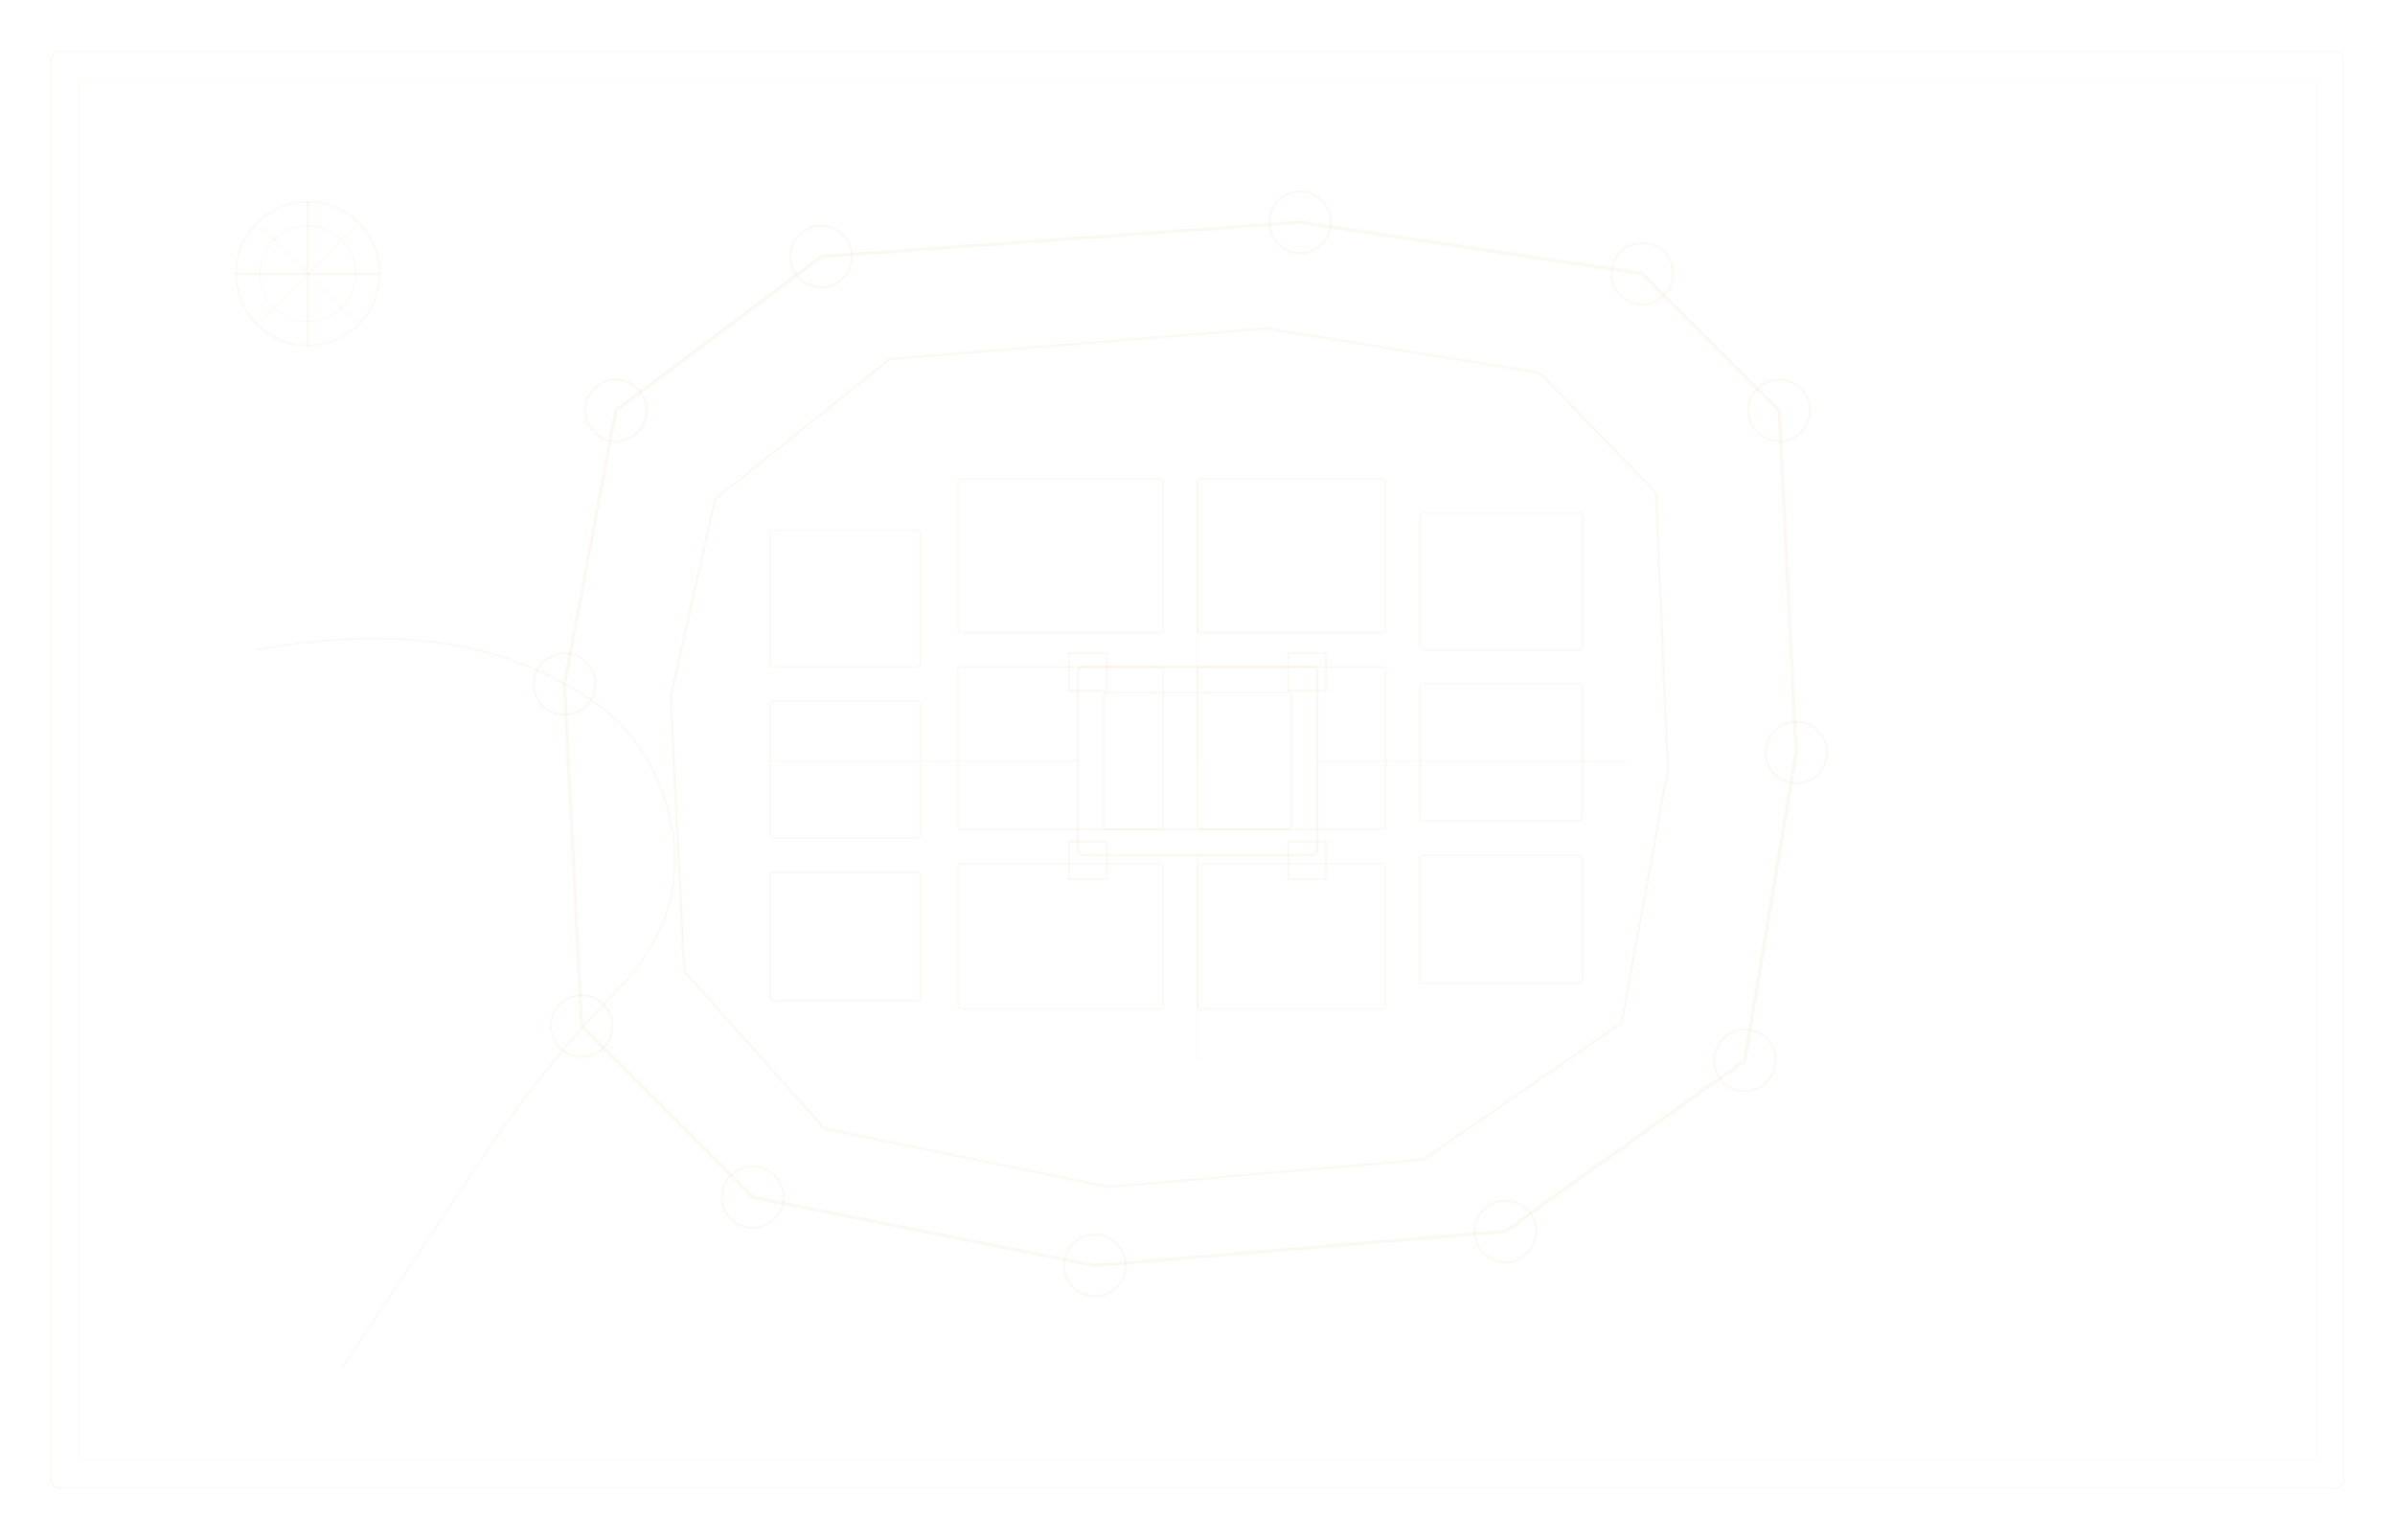
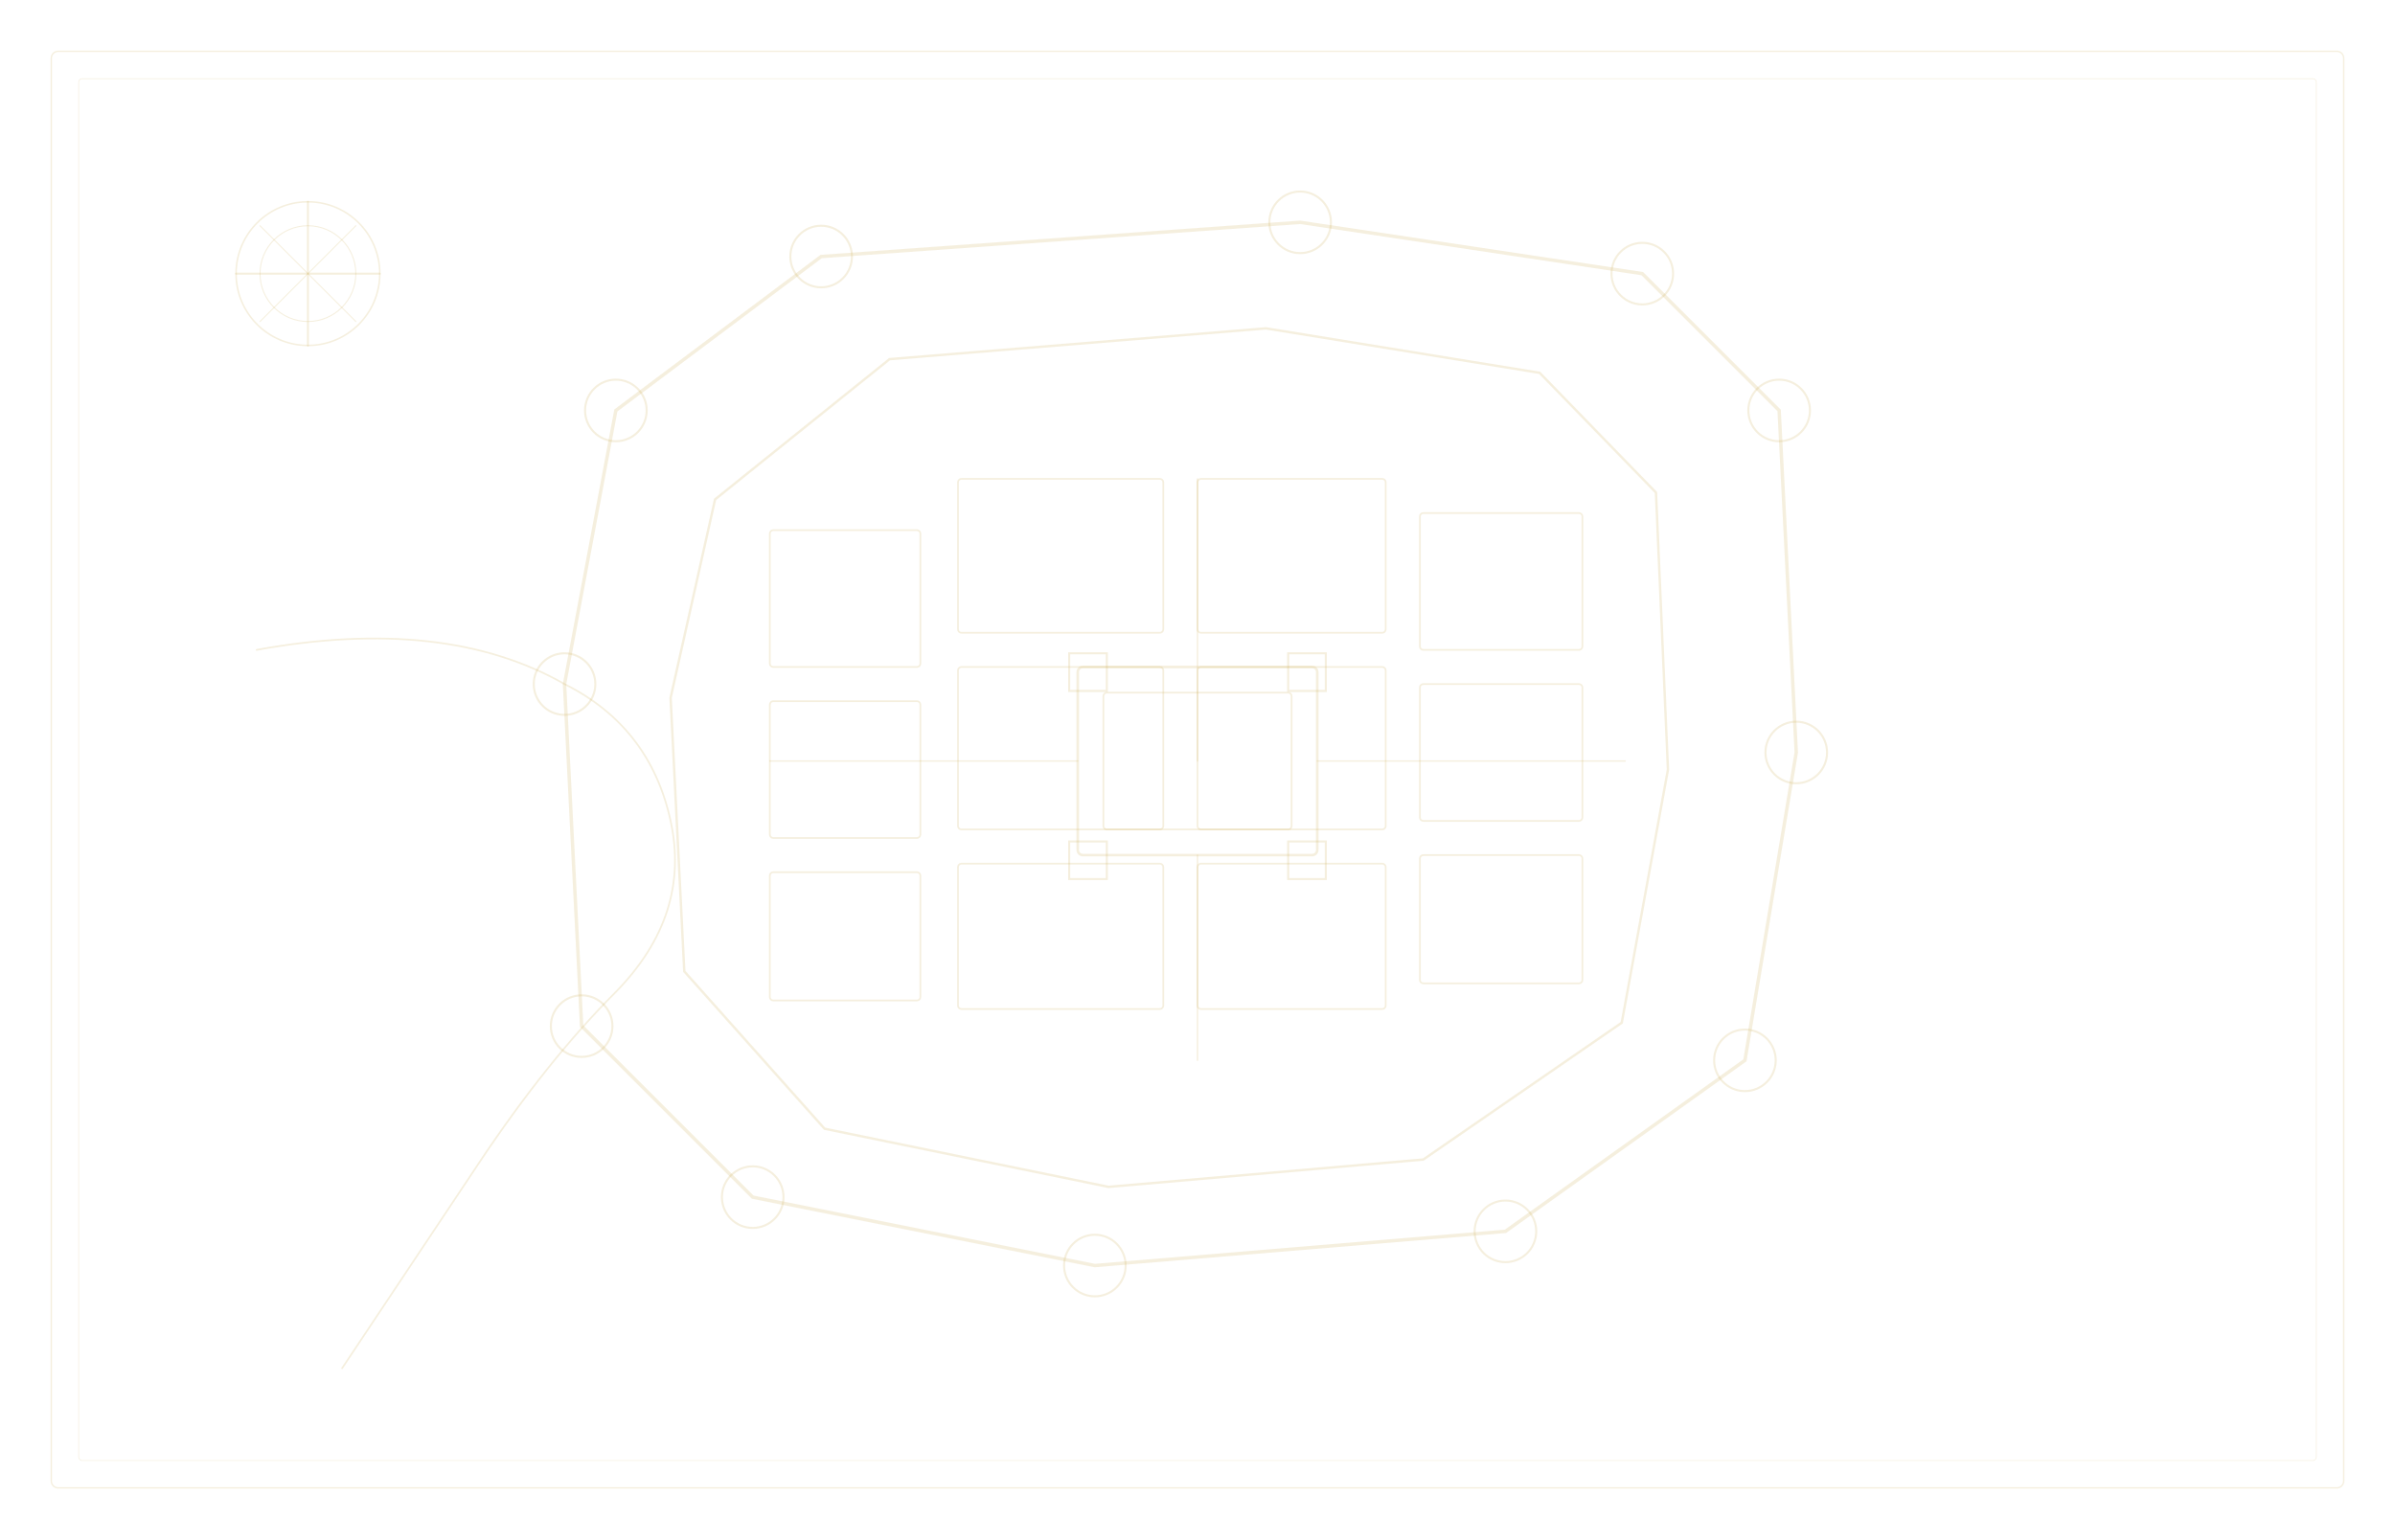
<svg xmlns="http://www.w3.org/2000/svg" width="1400" height="900" viewBox="0 0 1400 900">
  <defs>
-     <style>path,circle,line,ellipse,polygon,rect{fill:none;stroke:#c9a84c;stroke-opacity:0.07;stroke-linecap:round}</style>
+     <style>path,circle,line,ellipse,polygon,rect{fill:none;stroke:#c9a84c;stroke-opacity:0.18;stroke-linecap:round}</style>
  </defs>
  <path stroke-width="2" d="M480 150 L760 130 L960 160 L1040 240 L1050 440 L1020 620 L880 720 L640 740 L440 700 L340 600 L330 400 L360 240Z" />
  <path stroke-width="1.4" d="M520 210 L740 192 L900 218 L968 288 L975 450 L948 598 L832 678 L648 694 L482 660 L400 568 L392 408 L418 292Z" />
  <rect x="560" y="280" width="120" height="90" stroke-width="1" rx="2" />
  <rect x="700" y="280" width="110" height="90" stroke-width="1" rx="2" />
  <rect x="560" y="390" width="120" height="95" stroke-width="1" rx="2" />
  <rect x="700" y="390" width="110" height="95" stroke-width="1" rx="2" />
  <rect x="560" y="505" width="120" height="85" stroke-width="1" rx="2" />
  <rect x="700" y="505" width="110" height="85" stroke-width="1" rx="2" />
  <rect x="830" y="300" width="95" height="80" stroke-width="1" rx="2" />
  <rect x="830" y="400" width="95" height="80" stroke-width="1" rx="2" />
  <rect x="830" y="500" width="95" height="75" stroke-width="1" rx="2" />
  <rect x="450" y="310" width="88" height="80" stroke-width="1" rx="2" />
  <rect x="450" y="410" width="88" height="80" stroke-width="1" rx="2" />
  <rect x="450" y="510" width="88" height="75" stroke-width="1" rx="2" />
  <rect x="630" y="390" width="140" height="110" stroke-width="1.5" rx="3" />
  <rect x="645" y="405" width="110" height="80" stroke-width="1" rx="2" />
  <rect x="625" y="382" width="22" height="22" stroke-width="1.2" />
  <rect x="753" y="382" width="22" height="22" stroke-width="1.2" />
  <rect x="625" y="492" width="22" height="22" stroke-width="1.2" />
  <rect x="753" y="492" width="22" height="22" stroke-width="1.2" />
  <line x1="700" y1="445" x2="700" y2="280" stroke-width="0.8" />
  <line x1="700" y1="500" x2="700" y2="620" stroke-width="0.8" />
  <line x1="630" y1="445" x2="450" y2="445" stroke-width="0.8" />
  <line x1="770" y1="445" x2="950" y2="445" stroke-width="0.8" />
  <circle cx="480" cy="150" r="18" stroke-width="1.2" />
  <circle cx="760" cy="130" r="18" stroke-width="1.2" />
  <circle cx="960" cy="160" r="18" stroke-width="1.2" />
  <circle cx="1040" cy="240" r="18" stroke-width="1.2" />
  <circle cx="1050" cy="440" r="18" stroke-width="1.2" />
  <circle cx="1020" cy="620" r="18" stroke-width="1.2" />
  <circle cx="880" cy="720" r="18" stroke-width="1.2" />
  <circle cx="640" cy="740" r="18" stroke-width="1.2" />
  <circle cx="440" cy="700" r="18" stroke-width="1.2" />
  <circle cx="340" cy="600" r="18" stroke-width="1.2" />
  <circle cx="330" cy="400" r="18" stroke-width="1.2" />
  <circle cx="360" cy="240" r="18" stroke-width="1.2" />
  <path stroke-width="1" d="M150 380 Q260 360 330 400 Q380 425 392 480 Q404 535 360 580 Q320 620 280 680 Q240 740 200 800" />
  <circle cx="180" cy="160" r="42" stroke-width="0.9" />
  <circle cx="180" cy="160" r="28" stroke-width="0.6" />
  <line x1="180" y1="118" x2="180" y2="202" stroke-width="1.2" />
  <line x1="138" y1="160" x2="222" y2="160" stroke-width="1.2" />
  <line x1="152" y1="132" x2="208" y2="188" stroke-width="0.6" />
  <line x1="208" y1="132" x2="152" y2="188" stroke-width="0.6" />
  <rect x="30" y="30" width="1340" height="840" stroke-width="0.8" rx="4" />
  <rect x="46" y="46" width="1308" height="808" stroke-width="0.4" rx="2" />
</svg>
